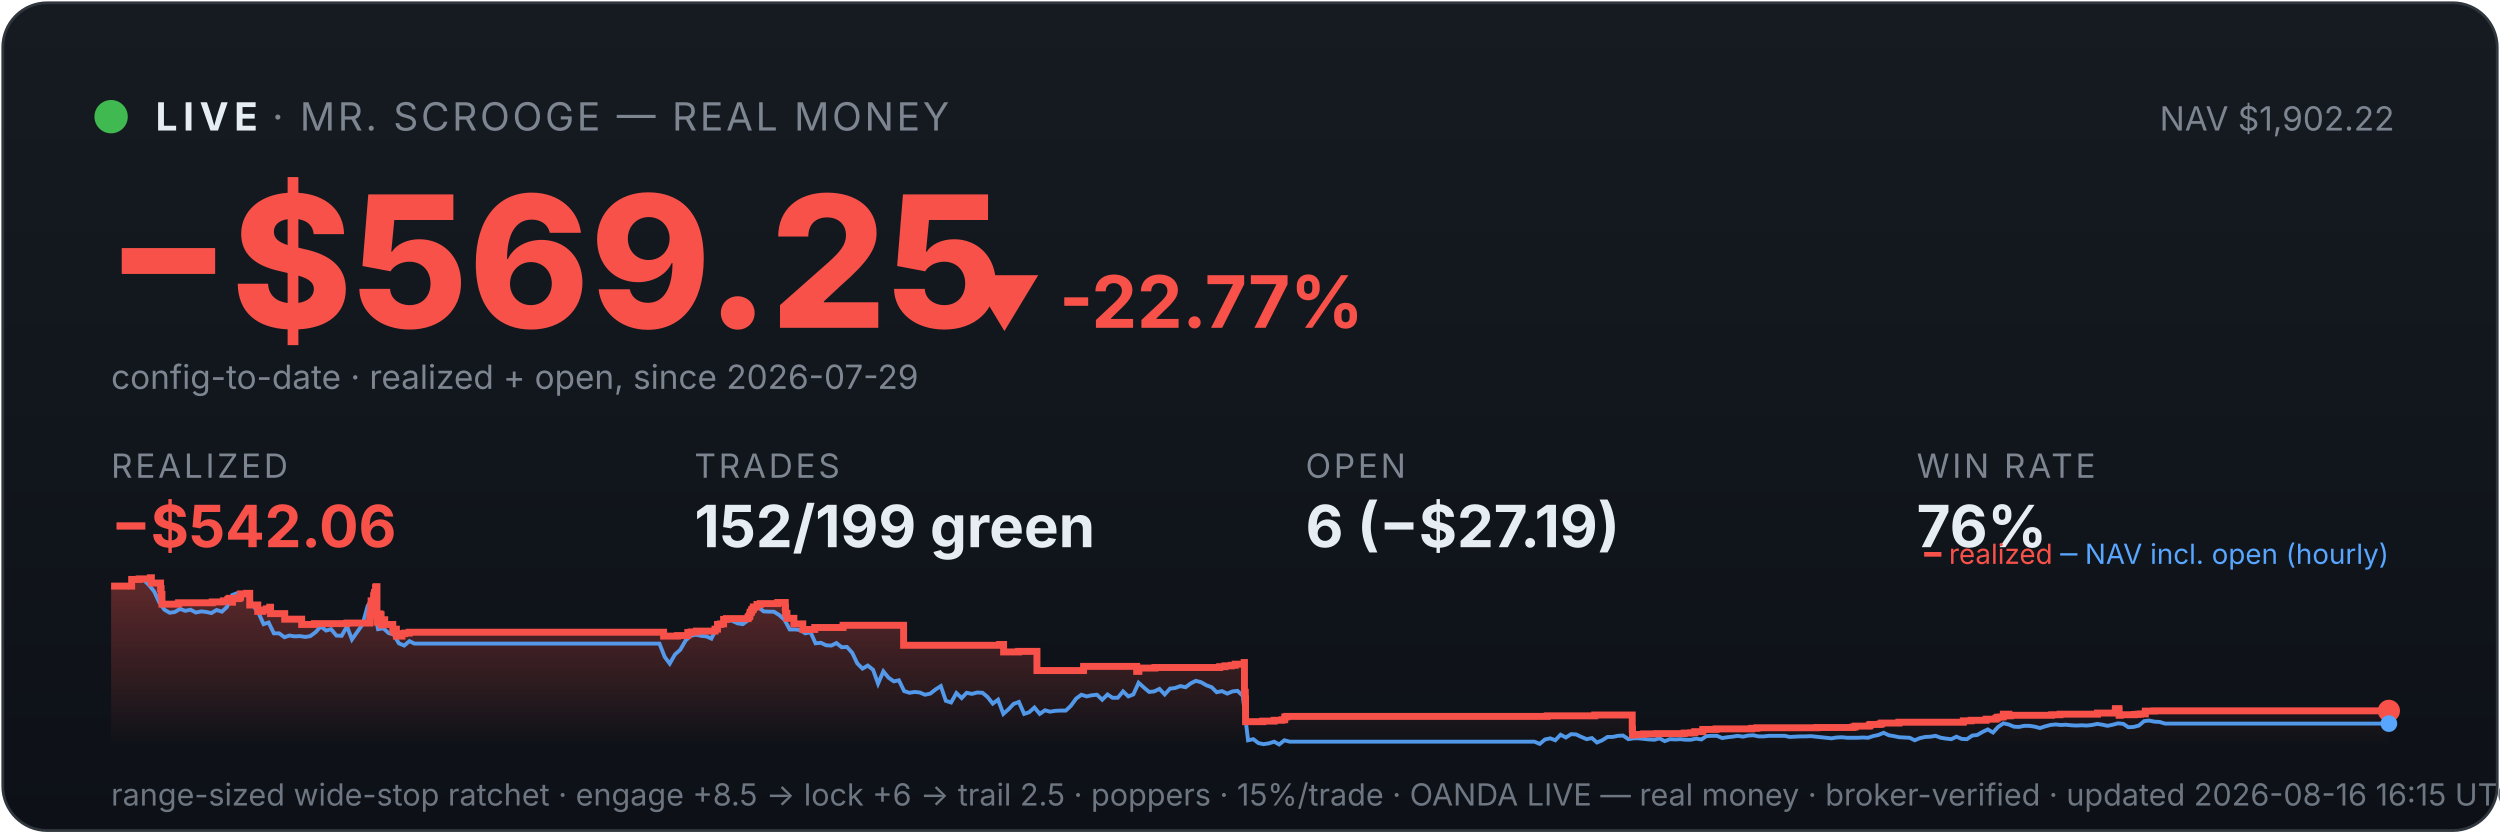
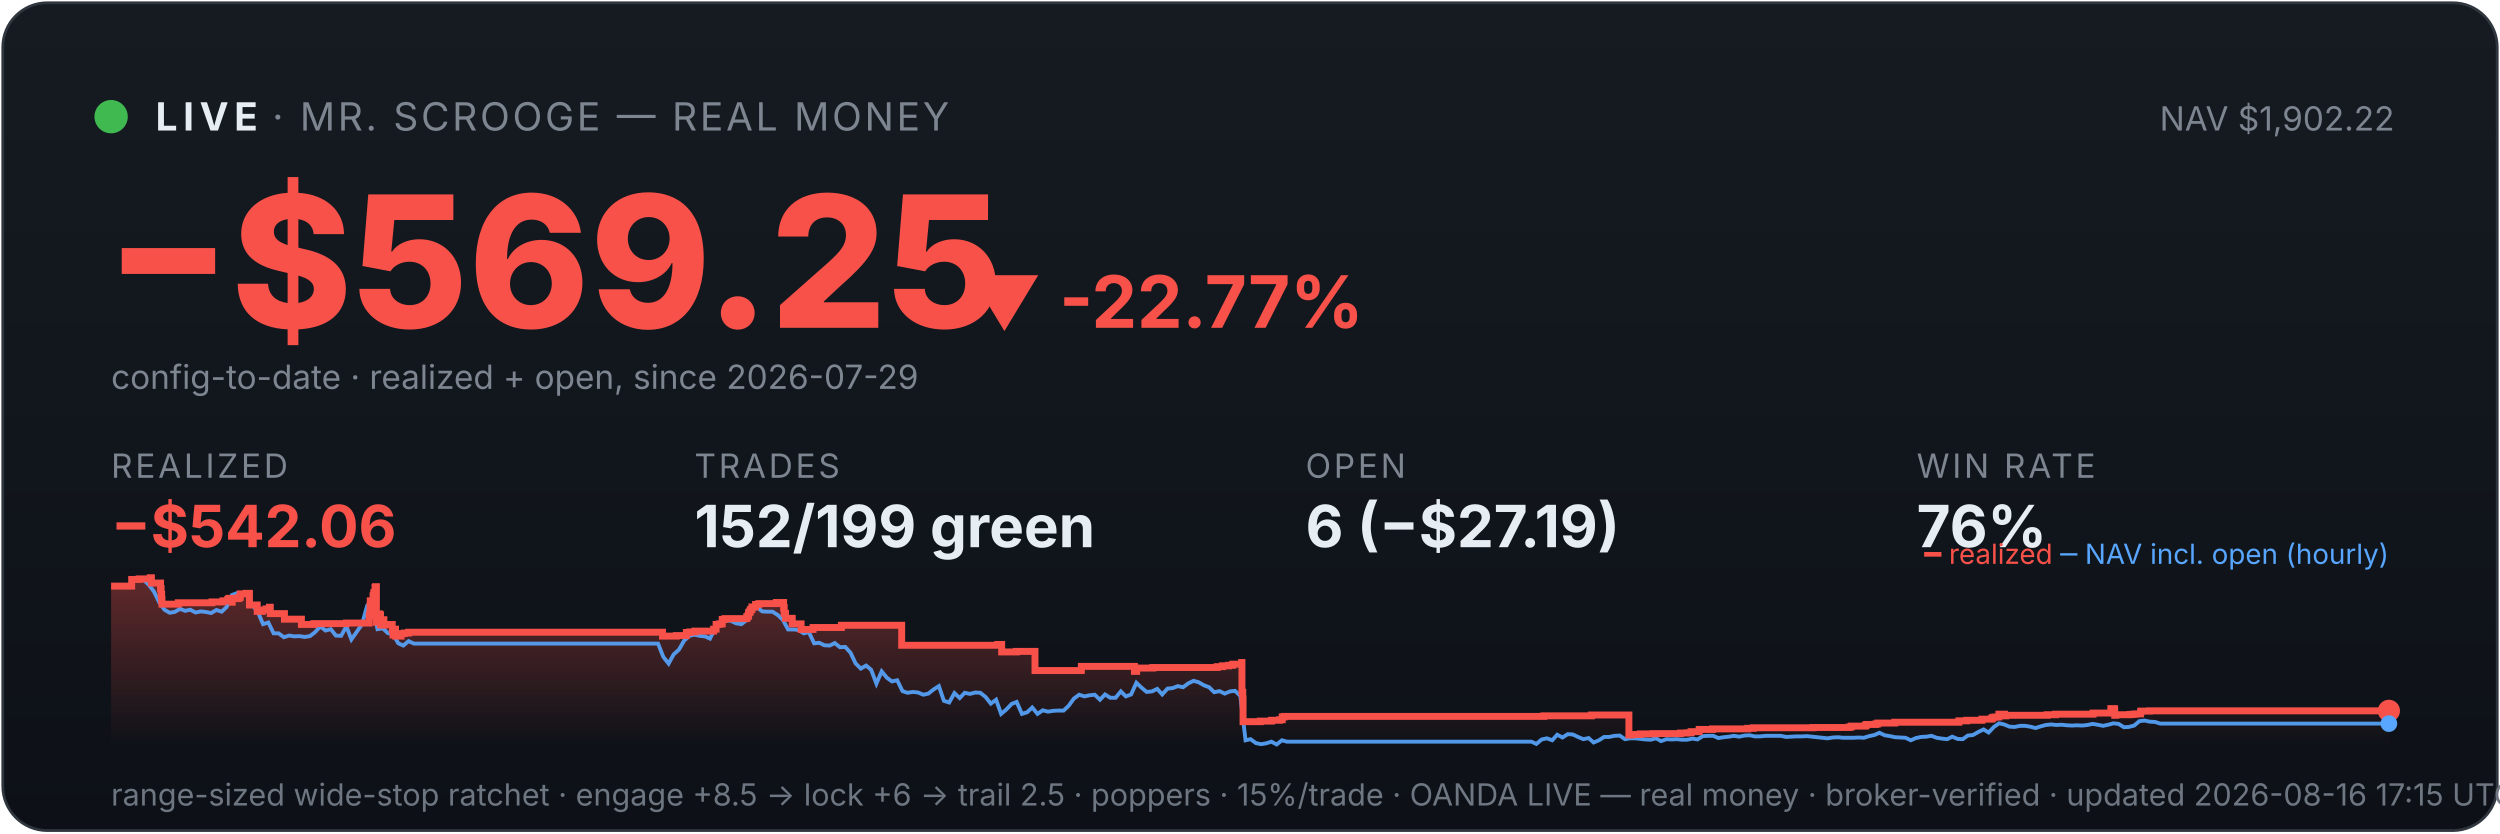
<svg xmlns="http://www.w3.org/2000/svg" viewBox="0 0 900 300" width="100%" font-family="system-ui,-apple-system,sans-serif">
  <defs>
    <linearGradient id="bg" x1="0" y1="0" x2="0" y2="1">
      <stop offset="0" stop-color="#161b22" />
      <stop offset="1" stop-color="#0d1117" />
    </linearGradient>
    <linearGradient id="fill" x1="0" y1="0" x2="0" y2="1">
      <stop offset="0" stop-color="#f85149" stop-opacity="0.35" />
      <stop offset="1" stop-color="#f85149" stop-opacity="0" />
    </linearGradient>
  </defs>
  <rect x="1" y="1" width="898" height="298" rx="16" fill="url(#bg)" stroke="#30363d" />
  <circle cx="40" cy="42" r="6" fill="#3fb950" />
  <text x="56" y="47" font-size="14" font-weight="700" fill="#e6edf3" letter-spacing="2">LIVE</text>
  <text x="98" y="47" font-size="14" fill="#7d8590" letter-spacing="1">· MR. SCROOGE — REAL MONEY</text>
  <text x="862" y="47" font-size="12" fill="#7d8590" text-anchor="end">NAV $1,902.22</text>
  <text x="38" y="118" font-size="66" font-weight="800" fill="#f85149">−$569.25</text>
  <text x="348" y="118" font-size="26" font-weight="700" fill="#f85149">▼ -22.77%</text>
  <text x="40" y="140" font-size="12" fill="#7d8590">config-to-date · realized + open, since 2026-07-29</text>
  <text x="40" y="172" font-family="system-ui,-apple-system,sans-serif" font-size="12" fill="#7d8590" letter-spacing="1">REALIZED</text>
  <text x="40" y="197" font-family="system-ui,-apple-system,sans-serif" font-size="21" font-weight="700" fill="#f85149">−$542.06</text>
  <text x="250" y="172" font-family="system-ui,-apple-system,sans-serif" font-size="12" fill="#7d8590" letter-spacing="1">TRADES</text>
  <text x="250" y="197" font-family="system-ui,-apple-system,sans-serif" font-size="21" font-weight="700" fill="#e6edf3">152/199 green</text>
  <text x="470" y="172" font-family="system-ui,-apple-system,sans-serif" font-size="12" fill="#7d8590" letter-spacing="1">OPEN</text>
  <text x="470" y="197" font-family="system-ui,-apple-system,sans-serif" font-size="21" font-weight="700" fill="#e6edf3">6 (−$27.19)</text>
  <text x="690" y="172" font-family="system-ui,-apple-system,sans-serif" font-size="12" fill="#7d8590" letter-spacing="1">WIN RATE</text>
  <text x="690" y="197" font-family="system-ui,-apple-system,sans-serif" font-size="21" font-weight="700" fill="#e6edf3">76%</text>
-   <polygon points="40,268 40.0,211.0 47.4,211.0 47.4,208.6 50.1,208.6 50.1,208.4 54.1,208.4 54.1,208.2 54.2,208.2 54.2,208.0 54.5,208.0 54.5,209.9 57.8,209.9 57.8,211.9 58.0,211.9 58.0,214.0 58.3,214.0 58.3,215.8 58.3,215.8 58.3,217.5 64.2,217.5 64.2,217.3 64.3,217.3 64.3,217.0 76.4,217.0 76.4,216.7 80.4,216.7 80.4,216.3 82.0,216.3 82.0,215.8 82.5,215.8 82.5,215.4 83.6,215.4 83.6,214.9 83.6,214.9 83.6,216.8 83.7,216.8 83.7,215.5 86.0,215.5 86.0,215.2 86.5,215.2 86.5,214.7 86.6,214.7 86.6,213.8 88.8,213.8 88.8,213.6 89.9,213.6 89.9,215.5 89.9,215.5 89.9,217.8 92.8,217.8 92.8,220.1 94.6,220.1 94.6,219.6 95.9,219.6 95.9,219.2 97.1,219.2 97.1,218.6 97.4,218.6 97.4,218.2 97.4,218.2 97.4,220.9 102.5,220.9 102.5,222.9 108.6,222.9 108.6,224.8 113.2,224.8 113.2,224.5 124.9,224.5 124.9,224.3 133.1,224.3 133.1,223.1 133.1,223.1 133.1,222.7 133.1,222.7 133.1,221.7 133.3,221.7 133.3,221.0 133.4,221.0 133.4,218.0 133.6,218.0 133.6,216.3 134.5,216.3 134.5,215.3 134.5,215.3 134.5,214.5 134.7,214.5 134.7,214.2 134.8,214.2 134.8,213.3 135.2,213.3 135.2,212.2 135.2,212.2 135.2,211.5 135.4,211.5 135.4,211.2 135.7,211.2 135.7,214.0 135.7,214.0 135.7,217.3 135.7,217.3 135.7,220.6 135.7,220.6 135.7,224.0 136.0,224.0 136.0,222.0 136.1,222.0 136.1,221.7 136.5,221.7 136.5,221.5 136.6,221.5 136.6,221.0 136.8,221.0 136.8,222.9 136.8,222.9 136.8,221.8 136.9,221.8 136.9,221.7 137.1,221.7 137.1,221.3 137.2,221.3 137.2,223.3 137.2,223.3 137.2,225.2 137.2,225.2 137.2,224.9 137.4,224.9 137.4,225.0 137.6,225.0 137.6,224.7 137.6,224.7 137.6,224.3 137.8,224.3 137.8,223.6 137.8,223.6 137.8,223.4 137.8,223.4 137.8,223.1 138.5,223.1 138.5,225.1 138.5,225.1 138.5,224.8 141.4,224.8 141.4,226.7 141.8,226.7 141.8,228.6 141.8,228.6 141.8,227.6 141.9,227.6 141.9,226.9 142.2,226.9 142.2,226.5 142.7,226.5 142.7,229.0 144.7,229.0 144.7,228.1 145.7,228.1 145.7,227.9 147.3,227.9 147.3,227.6 238.9,227.6 238.9,229.0 243.9,229.0 243.9,228.8 247.6,228.8 247.6,227.7 248.8,227.7 248.8,227.5 250.7,227.5 250.7,227.2 257.4,227.2 257.4,226.7 257.4,226.7 257.4,226.5 258.3,226.5 258.3,224.8 259.4,224.8 259.4,224.6 260.5,224.6 260.5,223.0 261.5,223.0 261.5,222.7 269.3,222.7 269.3,222.2 269.4,222.2 269.4,222.0 269.8,222.0 269.8,221.7 269.9,221.7 269.9,221.4 270.0,221.4 270.0,220.6 270.1,220.6 270.1,220.4 270.5,220.4 270.5,220.2 270.6,220.2 270.6,219.9 270.6,219.9 270.6,219.5 271.0,219.5 271.0,219.3 271.2,219.3 271.2,218.8 271.2,218.8 271.2,218.5 272.5,218.5 272.5,218.3 272.5,218.3 272.5,217.8 272.5,217.8 272.5,217.6 273.7,217.6 273.7,217.3 280.0,217.3 280.0,216.9 282.7,216.9 282.7,218.9 282.7,218.9 282.7,218.7 282.8,218.7 282.8,220.8 283.3,220.8 283.3,222.6 285.8,222.6 285.8,224.6 289.0,224.6 289.0,226.6 293.3,226.6 293.3,225.9 303.5,225.9 303.5,225.1 325.3,225.1 325.3,232.3 359.9,232.3 359.9,232.0 361.3,232.0 361.3,234.7 366.7,234.7 366.7,234.5 373.3,234.5 373.3,241.4 390.0,241.4 390.0,241.2 390.1,241.2 390.1,239.9 409.2,239.9 409.2,241.7 410.0,241.7 410.0,240.5 415.8,240.5 415.8,240.3 439.1,240.3 439.1,240.0 441.0,240.0 441.0,239.7 443.3,239.7 443.3,239.5 444.7,239.5 444.7,239.1 447.9,239.1 447.9,238.5 448.0,238.5 448.0,241.1 448.0,241.1 448.0,249.2 448.3,249.2 448.3,251.6 448.4,251.6 448.4,259.8 454.6,259.8 454.6,259.6 458.7,259.6 458.7,259.3 461.5,259.3 461.5,259.1 462.5,259.1 462.5,258.5 462.5,258.5 462.5,258.1 463.2,258.1 463.2,257.9 557.0,257.9 557.0,257.7 574.1,257.7 574.1,257.4 587.6,257.4 587.6,261.9 587.6,261.9 587.6,262.5 587.7,262.5 587.7,263.2 587.7,263.2 587.7,263.5 587.7,263.5 587.7,263.6 587.7,263.6 587.7,264.6 588.5,264.6 588.5,264.4 591.7,264.4 591.7,264.2 596.4,264.2 596.4,264.1 606.3,264.1 606.3,263.9 608.7,263.9 608.7,263.8 610.1,263.8 610.1,263.4 613.0,263.4 613.0,262.6 617.8,262.6 617.8,262.5 617.8,262.5 617.8,262.4 630.6,262.4 630.6,262.2 632.5,262.2 632.5,262.0 654.1,262.0 654.1,261.9 667.1,261.9 667.1,261.7 667.9,261.7 667.9,261.4 672.9,261.4 672.9,261.2 673.0,261.2 673.0,261.0 673.4,261.0 673.4,260.8 676.8,260.8 676.8,260.6 677.4,260.6 677.4,260.3 683.6,260.3 683.6,260.0 706.8,260.0 706.8,259.5 709.6,259.5 709.6,259.3 715.0,259.3 715.0,258.9 718.4,258.9 718.4,258.8 718.6,258.8 718.6,258.5 719.1,258.5 719.1,258.2 720.1,258.2 720.1,258.1 721.2,258.1 721.2,257.4 721.2,257.4 721.2,257.1 723.2,257.1 723.2,257.7 723.7,257.7 723.7,257.5 738.6,257.5 738.6,257.3 741.6,257.3 741.6,257.1 755.1,257.1 755.1,256.7 761.5,256.7 761.5,256.1 761.5,256.1 761.5,255.5 761.6,255.5 761.6,255.1 762.8,255.1 762.8,255.7 762.9,255.7 762.9,257.5 763.3,257.5 763.3,257.4 763.3,257.4 763.3,257.3 768.4,257.3 768.4,257.2 769.1,257.2 769.1,257.2 769.6,257.2 769.6,257.1 770.6,257.1 770.6,257.0 772.3,257.0 772.3,256.4 772.3,256.4 772.3,256.3 772.3,256.3 772.3,256.1 772.3,256.1 772.3,256.0 772.3,256.0 772.3,256.0 775.5,256.0 775.5,255.9 860.0,255.9 860.0,255.9 860,268" fill="url(#fill)" />
-   <polyline points="40.4,211.0 40.5,211.0 42.3,211.0 42.6,211.0 44.2,211.1 46.1,211.4 48.0,208.7 49.8,208.2 51.7,208.7 53.6,210.6 55.5,212.9 57.3,216.8 59.2,219.5 61.1,220.6 63.0,220.3 64.8,219.2 66.7,219.9 68.6,219.5 70.5,220.5 72.4,220.1 74.2,220.3 76.1,220.7 78.0,219.6 79.9,220.2 81.7,218.5 83.6,214.2 85.5,213.5 87.4,214.3 89.2,214.1 91.1,218.0 93.0,220.5 94.9,224.7 96.7,224.1 98.6,228.0 100.5,228.0 102.4,229.4 104.2,228.8 106.1,229.1 108.0,229.0 109.9,229.3 111.7,229.0 113.6,227.6 115.5,225.5 117.4,227.0 119.2,226.5 121.1,228.8 123.0,228.9 124.9,225.5 126.7,230.2 128.6,227.5 130.5,224.8 132.4,218.0 133.7,216.8 134.2,217.5 136.1,226.5 138.0,226.2 139.9,227.9 141.7,228.4 143.6,231.6 145.5,232.4 147.4,230.8 149.2,231.7 151.1,231.7 153.0,231.7 154.9,231.7 156.7,231.7 158.6,231.7 160.5,231.7 162.4,231.7 164.2,231.7 166.1,231.7 168.0,231.7 169.9,231.7 171.7,231.7 173.6,231.7 175.5,231.7 177.4,231.7 179.2,231.7 181.1,231.7 183.0,231.7 184.9,231.7 186.7,231.7 188.6,231.7 190.5,231.7 192.4,231.7 194.2,231.7 196.1,231.7 198.0,231.7 199.9,231.7 201.8,231.7 203.6,231.7 205.5,231.7 207.4,231.7 209.3,231.7 211.1,231.7 213.0,231.7 214.9,231.7 216.8,231.7 218.6,231.7 220.5,231.7 222.4,231.7 224.3,231.7 226.1,231.7 228.0,231.7 229.9,231.7 231.8,231.7 233.6,231.7 235.5,231.7 237.4,231.7 239.3,236.5 241.1,238.9 243.0,235.6 244.9,233.9 246.8,230.6 248.6,228.9 250.5,228.5 252.4,228.9 254.3,229.1 256.1,229.9 258.0,226.1 259.9,223.9 261.8,223.2 263.6,223.5 265.5,224.4 267.4,224.7 269.3,223.3 271.1,220.1 273.0,218.6 274.9,220.1 276.8,220.2 278.6,220.2 280.5,221.4 282.4,223.1 284.3,226.6 286.1,226.6 288.0,226.8 289.9,228.0 291.8,227.6 293.6,231.6 295.5,231.4 297.4,232.3 299.3,232.4 301.1,231.5 303.0,233.0 304.9,232.9 306.8,235.0 308.6,238.8 310.5,240.7 312.4,239.6 314.3,241.1 316.1,246.1 318.0,241.7 319.9,244.0 321.8,245.3 323.6,244.9 325.5,248.8 327.4,249.4 329.3,249.1 331.1,249.3 333.0,250.1 334.9,249.7 336.8,248.2 338.7,247.0 340.5,252.3 342.4,252.9 344.3,249.5 346.2,251.3 348.0,249.4 349.9,249.8 351.8,249.3 353.7,249.4 355.5,250.9 357.4,253.3 359.3,251.9 361.2,257.0 363.0,255.4 364.9,253.4 366.8,252.7 368.7,257.0 370.5,256.4 372.4,254.7 374.3,257.0 376.2,255.7 378.0,256.2 379.9,255.9 381.8,255.8 383.7,255.8 385.5,254.1 387.4,251.5 389.3,250.1 391.2,250.7 393.0,250.3 394.9,250.1 396.8,251.9 398.7,250.0 400.5,251.2 402.4,251.2 404.3,248.9 406.2,250.7 408.0,250.0 409.9,245.8 411.8,247.5 413.7,249.1 415.5,248.9 417.4,248.0 419.3,250.0 421.2,247.9 423.0,247.7 424.9,247.0 426.8,247.4 428.7,246.0 430.5,245.1 432.4,245.6 434.3,246.7 436.2,247.4 438.0,249.2 439.9,248.8 441.8,249.7 443.7,248.9 445.5,248.7 447.4,250.5 449.3,266.5 451.2,266.1 453.0,267.5 454.9,267.9 456.8,267.6 458.7,267.0 460.5,268.0 462.4,266.5 464.3,267.0 466.2,267.0 468.1,267.0 469.9,267.0 471.8,267.0 473.7,267.0 475.6,267.0 477.4,267.0 479.3,267.0 481.2,267.0 483.1,267.0 484.9,267.0 486.8,267.0 488.7,267.0 490.6,267.0 492.4,267.0 494.3,267.0 496.2,267.0 498.1,267.0 499.9,267.0 501.8,267.0 503.7,267.0 505.6,267.0 507.4,267.0 509.3,267.0 511.2,267.0 513.1,267.0 514.9,267.0 516.8,267.0 518.7,267.0 520.6,267.0 522.4,267.0 524.3,267.0 526.2,267.0 528.1,267.0 529.9,267.0 531.8,267.0 533.7,267.0 535.6,267.0 537.4,267.0 539.3,267.0 541.2,267.0 543.1,267.0 544.9,267.0 546.8,267.0 548.7,267.0 550.6,267.0 552.4,267.0 554.3,267.8 556.2,266.2 558.1,265.8 559.9,266.5 561.8,264.5 563.7,265.5 565.6,264.3 567.4,264.4 569.3,265.3 571.2,266.1 573.1,265.7 574.9,267.3 576.8,266.5 578.7,265.3 580.6,265.3 582.4,264.9 584.3,264.8 586.2,266.1 588.1,265.8 589.9,265.8 591.8,266.0 593.7,266.2 595.6,266.3 597.4,265.8 599.3,266.8 601.2,266.1 603.1,266.2 605.0,266.1 606.8,266.3 608.7,266.3 610.6,265.9 612.5,266.2 614.3,265.0 616.2,264.9 618.1,264.9 620.0,265.7 621.8,265.4 623.7,265.2 625.6,264.9 627.5,265.2 629.3,264.8 631.2,264.7 633.1,265.1 635.0,265.1 636.8,264.9 638.7,264.9 640.6,264.9 642.5,264.9 644.3,265.3 646.2,265.2 648.1,265.1 650.0,265.1 651.8,265.0 653.7,265.2 655.6,265.4 657.5,265.6 659.3,265.8 661.2,265.5 663.1,265.4 665.0,265.6 666.8,265.6 668.7,265.6 670.6,265.5 672.5,265.6 674.3,265.0 676.2,264.6 678.1,263.8 680.0,264.7 681.8,265.0 683.7,265.4 685.6,265.5 687.5,265.6 689.3,266.5 691.2,265.7 693.1,265.3 695.0,265.2 696.8,264.9 698.7,265.6 700.6,265.9 702.5,266.1 704.3,265.2 706.2,266.0 708.1,266.1 710.0,264.8 711.8,264.6 713.7,263.5 715.6,262.6 717.5,263.7 719.3,261.7 721.2,260.4 723.1,260.8 725.0,261.6 726.8,261.7 728.7,261.3 730.6,261.3 732.5,261.6 734.4,262.1 736.2,261.5 738.1,261.0 740.0,260.8 741.9,261.0 743.7,260.9 745.6,261.1 747.5,261.2 749.4,261.1 751.2,261.2 753.1,261.0 755.0,260.6 756.9,260.9 758.7,261.3 760.6,260.9 762.5,260.4 764.4,260.6 766.2,261.8 768.1,261.7 770.0,261.2 771.9,259.6 773.7,259.4 775.6,259.8 777.5,259.9 779.4,260.5 781.2,260.5 783.1,260.5 785.0,260.5 786.9,260.5 788.7,260.5 790.6,260.5 792.5,260.5 794.4,260.5 796.2,260.5 798.1,260.5 800.0,260.5 801.9,260.5 803.7,260.5 805.6,260.5 807.5,260.5 809.4,260.5 811.2,260.5 813.1,260.5 815.0,260.5 816.9,260.5 818.7,260.5 820.6,260.5 822.5,260.5 824.4,260.5 826.2,260.5 828.1,260.5 830.0,260.5 831.9,260.5 833.7,260.5 835.6,260.5 837.5,260.5 839.4,260.5 841.2,260.5 843.1,260.5 845.0,260.5 846.9,260.5 848.7,260.5 850.6,260.5 852.5,260.5 854.4,260.5 856.2,260.5 858.1,260.5 860.0,260.5" fill="none" stroke="#58a6ff" stroke-width="1.4" opacity="0.9" />
-   <polyline points="40.0,211.0 47.4,211.0 47.4,208.6 50.1,208.6 50.1,208.4 54.1,208.4 54.1,208.2 54.2,208.2 54.2,208.0 54.5,208.0 54.5,209.9 57.8,209.9 57.8,211.9 58.0,211.9 58.0,214.0 58.3,214.0 58.3,215.8 58.3,215.8 58.3,217.5 64.2,217.5 64.2,217.3 64.3,217.3 64.3,217.0 76.4,217.0 76.4,216.7 80.4,216.7 80.4,216.3 82.0,216.3 82.0,215.8 82.5,215.8 82.5,215.4 83.6,215.4 83.6,214.9 83.6,214.9 83.6,216.8 83.7,216.8 83.7,215.5 86.0,215.5 86.0,215.2 86.5,215.2 86.5,214.7 86.6,214.7 86.6,213.8 88.8,213.8 88.8,213.6 89.9,213.6 89.9,215.5 89.9,215.5 89.9,217.8 92.8,217.8 92.8,220.1 94.6,220.1 94.6,219.6 95.9,219.6 95.9,219.2 97.1,219.2 97.1,218.6 97.4,218.6 97.4,218.2 97.4,218.2 97.4,220.9 102.5,220.9 102.5,222.9 108.6,222.9 108.6,224.8 113.2,224.8 113.2,224.5 124.9,224.5 124.9,224.3 133.1,224.3 133.1,223.1 133.1,223.1 133.1,222.7 133.1,222.7 133.1,221.7 133.3,221.7 133.3,221.0 133.4,221.0 133.4,218.0 133.6,218.0 133.6,216.3 134.5,216.3 134.5,215.3 134.5,215.3 134.5,214.5 134.7,214.5 134.7,214.2 134.8,214.2 134.8,213.3 135.2,213.3 135.2,212.2 135.2,212.2 135.2,211.5 135.4,211.5 135.4,211.2 135.7,211.2 135.7,214.0 135.7,214.0 135.7,217.3 135.7,217.3 135.7,220.6 135.7,220.6 135.7,224.0 136.0,224.0 136.0,222.0 136.1,222.0 136.1,221.7 136.5,221.7 136.5,221.5 136.6,221.5 136.6,221.0 136.8,221.0 136.8,222.9 136.8,222.9 136.8,221.8 136.9,221.8 136.9,221.7 137.1,221.7 137.1,221.3 137.2,221.3 137.2,223.3 137.2,223.3 137.2,225.2 137.2,225.2 137.2,224.9 137.4,224.9 137.4,225.0 137.6,225.0 137.6,224.7 137.6,224.7 137.6,224.3 137.8,224.3 137.8,223.6 137.8,223.6 137.8,223.4 137.8,223.4 137.8,223.1 138.5,223.1 138.5,225.1 138.5,225.1 138.5,224.8 141.4,224.8 141.4,226.7 141.8,226.7 141.8,228.6 141.8,228.6 141.8,227.6 141.9,227.6 141.9,226.9 142.2,226.9 142.2,226.5 142.7,226.5 142.7,229.0 144.7,229.0 144.7,228.1 145.7,228.1 145.7,227.9 147.3,227.9 147.3,227.6 238.9,227.6 238.9,229.0 243.9,229.0 243.9,228.8 247.6,228.8 247.6,227.7 248.8,227.7 248.8,227.5 250.7,227.5 250.7,227.2 257.4,227.2 257.4,226.7 257.4,226.7 257.4,226.5 258.3,226.5 258.3,224.8 259.4,224.8 259.4,224.6 260.5,224.6 260.5,223.0 261.5,223.0 261.5,222.7 269.3,222.7 269.3,222.2 269.4,222.2 269.4,222.0 269.8,222.0 269.8,221.7 269.9,221.7 269.9,221.4 270.0,221.4 270.0,220.6 270.1,220.6 270.1,220.4 270.5,220.4 270.5,220.2 270.6,220.2 270.6,219.9 270.6,219.9 270.6,219.5 271.0,219.5 271.0,219.3 271.2,219.3 271.2,218.8 271.2,218.8 271.2,218.5 272.5,218.5 272.5,218.3 272.5,218.3 272.5,217.8 272.5,217.8 272.5,217.6 273.7,217.6 273.7,217.3 280.0,217.3 280.0,216.9 282.7,216.9 282.7,218.9 282.7,218.9 282.7,218.7 282.8,218.7 282.8,220.8 283.3,220.8 283.3,222.6 285.8,222.6 285.8,224.6 289.0,224.6 289.0,226.6 293.3,226.6 293.3,225.9 303.5,225.9 303.5,225.1 325.3,225.1 325.3,232.3 359.9,232.3 359.9,232.0 361.3,232.0 361.3,234.7 366.7,234.7 366.7,234.5 373.3,234.5 373.3,241.4 390.0,241.4 390.0,241.2 390.1,241.2 390.1,239.9 409.2,239.9 409.2,241.7 410.0,241.7 410.0,240.5 415.8,240.5 415.8,240.3 439.1,240.3 439.1,240.0 441.0,240.0 441.0,239.7 443.3,239.7 443.3,239.5 444.7,239.5 444.7,239.1 447.9,239.1 447.9,238.5 448.0,238.5 448.0,241.1 448.0,241.1 448.0,249.2 448.3,249.2 448.3,251.6 448.4,251.6 448.4,259.8 454.6,259.8 454.6,259.6 458.7,259.6 458.7,259.3 461.5,259.3 461.5,259.1 462.5,259.1 462.5,258.5 462.5,258.5 462.5,258.1 463.2,258.1 463.2,257.9 557.0,257.9 557.0,257.7 574.1,257.7 574.1,257.4 587.6,257.4 587.6,261.9 587.6,261.9 587.6,262.5 587.7,262.5 587.7,263.2 587.7,263.2 587.7,263.5 587.7,263.5 587.7,263.6 587.7,263.6 587.7,264.6 588.5,264.6 588.5,264.4 591.7,264.4 591.7,264.2 596.4,264.2 596.4,264.1 606.3,264.1 606.3,263.9 608.7,263.9 608.7,263.8 610.1,263.8 610.1,263.4 613.0,263.4 613.0,262.6 617.8,262.6 617.8,262.5 617.8,262.5 617.8,262.4 630.6,262.4 630.6,262.2 632.5,262.2 632.5,262.0 654.1,262.0 654.1,261.9 667.1,261.9 667.1,261.7 667.9,261.7 667.9,261.4 672.9,261.4 672.9,261.2 673.0,261.2 673.0,261.0 673.4,261.0 673.4,260.8 676.8,260.8 676.8,260.6 677.4,260.6 677.4,260.3 683.6,260.3 683.6,260.0 706.8,260.0 706.8,259.5 709.6,259.5 709.6,259.3 715.0,259.3 715.0,258.9 718.4,258.9 718.4,258.8 718.6,258.8 718.6,258.5 719.1,258.5 719.1,258.2 720.1,258.2 720.1,258.1 721.2,258.1 721.2,257.4 721.2,257.4 721.2,257.1 723.2,257.1 723.2,257.7 723.7,257.7 723.7,257.5 738.6,257.5 738.6,257.3 741.6,257.3 741.6,257.1 755.1,257.1 755.1,256.7 761.5,256.7 761.5,256.1 761.5,256.1 761.5,255.5 761.6,255.5 761.6,255.1 762.8,255.1 762.8,255.7 762.9,255.7 762.9,257.5 763.3,257.5 763.3,257.4 763.3,257.4 763.3,257.3 768.4,257.3 768.4,257.2 769.1,257.2 769.1,257.2 769.6,257.2 769.6,257.1 770.6,257.1 770.6,257.0 772.3,257.0 772.3,256.4 772.3,256.4 772.3,256.3 772.3,256.3 772.3,256.1 772.3,256.1 772.3,256.0 772.3,256.0 772.3,256.0 775.5,256.0 775.5,255.9 860.0,255.9 860.0,255.9" fill="none" stroke="#f85149" stroke-width="2.5" />
+   <polygon points="40,268 40.0,211.0 47.4,211.0 47.4,208.6 50.1,208.6 50.1,208.4 54.1,208.4 54.1,208.2 54.1,208.2 54.1,208.0 54.5,208.0 54.5,209.9 57.8,209.9 57.8,211.9 58.0,211.9 58.0,214.0 58.2,214.0 58.2,215.8 58.3,215.8 58.3,217.5 64.2,217.5 64.2,217.3 64.2,217.3 64.2,217.0 76.3,217.0 76.3,216.7 80.3,216.7 80.3,216.3 82.0,216.3 82.0,215.8 82.4,215.8 82.4,215.4 83.5,215.4 83.5,214.9 83.5,214.9 83.5,216.8 83.6,216.8 83.6,215.5 85.8,215.5 85.8,215.2 86.4,215.2 86.4,214.7 86.5,214.7 86.5,213.8 88.6,213.8 88.6,213.6 89.8,213.6 89.8,215.5 89.8,215.5 89.8,217.8 92.6,217.8 92.6,220.1 94.4,220.1 94.4,219.6 95.8,219.6 95.8,219.2 97.0,219.2 97.0,218.6 97.3,218.6 97.3,218.2 97.3,218.2 97.3,220.9 102.4,220.9 102.4,222.9 108.5,222.9 108.5,224.8 113.0,224.8 113.0,224.5 124.7,224.5 124.7,224.3 132.9,224.3 132.9,223.1 132.9,223.1 132.9,222.7 132.9,222.7 132.9,221.7 133.1,221.7 133.1,221.0 133.2,221.0 133.2,218.0 133.3,218.0 133.3,216.3 134.3,216.3 134.3,215.3 134.3,215.3 134.3,214.5 134.5,214.5 134.5,214.2 134.6,214.2 134.6,213.3 135.0,213.3 135.0,212.2 135.0,212.2 135.0,211.5 135.2,211.5 135.2,211.2 135.5,211.2 135.5,214.0 135.5,214.0 135.5,217.3 135.5,217.3 135.5,220.6 135.5,220.6 135.5,224.0 135.8,224.0 135.8,222.0 135.9,222.0 135.9,221.7 136.3,221.7 136.3,221.5 136.4,221.5 136.4,221.0 136.6,221.0 136.6,222.9 136.6,222.9 136.6,221.8 136.7,221.8 136.7,221.7 136.9,221.7 136.9,221.3 137.0,221.3 137.0,223.3 137.0,223.3 137.0,225.2 137.0,225.2 137.0,224.9 137.2,224.9 137.2,225.0 137.4,225.0 137.4,224.7 137.4,224.7 137.4,224.3 137.6,224.3 137.6,223.6 137.6,223.6 137.6,223.4 137.6,223.4 137.6,223.1 138.2,223.1 138.2,225.1 138.3,225.1 138.3,224.8 141.2,224.8 141.2,226.7 141.5,226.7 141.5,228.6 141.6,228.6 141.6,227.6 141.7,227.6 141.7,226.9 141.9,226.9 141.9,226.5 142.4,226.5 142.4,229.0 144.4,229.0 144.4,228.1 145.5,228.1 145.5,227.9 147.1,227.9 147.1,227.6 238.5,227.6 238.5,229.0 243.5,229.0 243.5,228.8 247.1,228.8 247.1,227.7 248.3,227.7 248.3,227.5 250.2,227.5 250.2,227.2 256.9,227.2 256.9,226.7 256.9,226.7 256.9,226.5 257.8,226.5 257.8,224.8 258.9,224.8 258.9,224.6 260.0,224.6 260.0,223.0 261.0,223.0 261.0,222.7 268.8,222.7 268.8,222.2 268.9,222.2 268.9,222.0 269.3,222.0 269.3,221.7 269.4,221.7 269.4,221.4 269.5,221.4 269.5,220.6 269.6,220.6 269.6,220.4 270.0,220.4 270.0,220.2 270.1,220.2 270.1,219.9 270.1,219.9 270.1,219.5 270.5,219.5 270.5,219.3 270.7,219.3 270.7,218.8 270.7,218.8 270.7,218.5 272.0,218.5 272.0,218.3 272.0,218.3 272.0,217.8 272.0,217.8 272.0,217.6 273.2,217.6 273.2,217.3 279.5,217.3 279.5,216.9 282.1,216.9 282.1,218.9 282.2,218.9 282.2,218.7 282.3,218.7 282.3,220.8 282.8,220.8 282.8,222.6 285.2,222.6 285.2,224.6 288.4,224.6 288.4,226.6 292.7,226.6 292.7,225.9 302.9,225.9 302.9,225.1 324.6,225.1 324.6,232.3 359.2,232.3 359.2,232.0 360.6,232.0 360.6,234.7 365.9,234.7 365.9,234.5 372.6,234.5 372.6,241.4 389.2,241.4 389.2,241.2 389.3,241.2 389.3,239.9 408.4,239.9 408.4,241.7 409.2,241.7 409.2,240.5 415.0,240.5 415.0,240.3 438.2,240.3 438.2,240.0 440.1,240.0 440.1,239.7 442.3,239.7 442.3,239.5 443.8,239.5 443.8,239.1 447.0,239.1 447.0,238.5 447.1,238.5 447.1,241.1 447.1,241.1 447.1,249.2 447.4,249.2 447.4,251.6 447.5,251.6 447.5,259.8 453.7,259.8 453.7,259.6 457.7,259.6 457.7,259.3 460.6,259.3 460.6,259.1 461.6,259.1 461.6,258.5 461.6,258.5 461.6,258.1 462.3,258.1 462.3,257.9 555.8,257.9 555.8,257.7 572.9,257.7 572.9,257.4 586.4,257.4 586.4,261.9 586.4,261.9 586.4,262.5 586.4,262.5 586.4,263.2 586.4,263.2 586.4,263.5 586.4,263.5 586.4,263.6 586.4,263.6 586.4,264.6 587.2,264.6 587.2,264.4 590.5,264.4 590.5,264.2 595.1,264.2 595.1,264.1 605.0,264.1 605.0,263.9 607.4,263.9 607.4,263.8 608.8,263.8 608.8,263.4 611.7,263.4 611.7,262.6 616.5,262.6 616.5,262.5 616.5,262.5 616.5,262.4 629.2,262.4 629.2,262.2 631.2,262.2 631.2,262.0 652.7,262.0 652.7,261.9 665.7,261.9 665.7,261.7 666.5,261.7 666.5,261.4 671.5,261.4 671.5,261.2 671.6,261.2 671.6,261.0 672.0,261.0 672.0,260.8 675.3,260.8 675.3,260.6 676.0,260.6 676.0,260.3 682.1,260.3 682.1,260.0 705.2,260.0 705.2,259.5 708.0,259.5 708.0,259.3 713.5,259.3 713.5,258.9 716.8,258.9 716.8,258.8 717.1,258.8 717.1,258.5 717.5,258.5 717.5,258.2 718.5,258.2 718.5,258.1 719.6,258.1 719.6,257.4 719.6,257.4 719.6,257.1 721.6,257.1 721.6,257.7 722.1,257.7 722.1,257.5 737.0,257.5 737.0,257.3 740.0,257.3 740.0,257.1 753.5,257.1 753.5,256.7 759.9,256.7 759.9,256.1 759.9,256.1 759.9,255.5 759.9,255.5 759.9,255.1 761.2,255.1 761.2,255.7 761.3,255.7 761.3,257.5 761.7,257.5 761.7,257.4 761.7,257.4 761.7,257.3 766.7,257.3 766.7,257.2 767.4,257.2 767.4,257.2 767.9,257.2 767.9,257.1 768.9,257.1 768.9,257.0 770.6,257.0 770.6,256.4 770.7,256.4 770.7,256.3 770.7,256.3 770.7,256.1 770.7,256.1 770.7,256.0 770.7,256.0 770.7,256.0 773.8,256.0 773.8,255.9 860.0,255.9 860.0,255.9 860,268" fill="url(#fill)" />
+   <polyline points="40.4,211.0 40.5,211.0 42.3,211.0 42.6,211.0 44.2,211.1 46.1,211.4 48.0,208.7 49.8,208.2 51.7,208.7 53.6,210.6 55.4,212.9 57.3,216.8 59.2,219.5 61.1,220.6 62.9,220.3 64.8,219.2 66.7,219.9 68.5,219.5 70.4,220.5 72.3,220.1 74.1,220.3 76.0,220.7 77.9,219.6 79.8,220.2 81.6,218.5 83.5,214.2 85.4,213.5 87.2,214.3 89.1,214.1 91.0,218.0 92.9,220.5 94.7,224.7 96.6,224.1 98.5,228.0 100.3,228.0 102.2,229.4 104.1,228.8 106.0,229.1 107.8,229.0 109.7,229.3 111.6,229.0 113.4,227.6 115.3,225.5 117.2,227.0 119.1,226.5 120.9,228.8 122.8,228.9 124.7,225.5 126.5,230.2 128.4,227.5 130.3,224.8 132.2,218.0 133.5,216.8 134.0,217.5 135.9,226.5 137.8,226.2 139.6,227.9 141.5,228.4 143.4,231.6 145.2,232.4 147.1,230.8 149.0,231.7 150.9,231.7 152.7,231.7 154.6,231.7 156.5,231.7 158.3,231.7 160.2,231.7 162.1,231.7 164.0,231.7 165.8,231.7 167.7,231.7 169.6,231.7 171.4,231.7 173.3,231.7 175.2,231.7 177.1,231.7 178.9,231.7 180.8,231.7 182.7,231.7 184.5,231.7 186.4,231.7 188.3,231.7 190.2,231.7 192.0,231.7 193.9,231.7 195.8,231.7 197.6,231.7 199.5,231.7 201.4,231.7 203.3,231.7 205.1,231.7 207.0,231.7 208.9,231.7 210.7,231.7 212.6,231.7 214.5,231.7 216.3,231.7 218.2,231.7 220.1,231.7 222.0,231.7 223.8,231.7 225.7,231.7 227.6,231.7 229.4,231.7 231.3,231.7 233.2,231.7 235.1,231.7 236.9,231.7 238.8,236.5 240.7,238.9 242.5,235.6 244.4,233.9 246.3,230.6 248.2,228.9 250.0,228.5 251.9,228.9 253.8,229.1 255.6,229.9 257.5,226.1 259.4,223.9 261.3,223.2 263.1,223.5 265.0,224.4 266.9,224.7 268.7,223.3 270.6,220.1 272.5,218.6 274.4,220.1 276.2,220.2 278.1,220.2 280.0,221.4 281.8,223.1 283.7,226.6 285.6,226.6 287.5,226.8 289.3,228.0 291.2,227.6 293.1,231.6 294.9,231.4 296.8,232.3 298.7,232.4 300.5,231.5 302.4,233.0 304.3,232.9 306.2,235.0 308.0,238.8 309.9,240.7 311.8,239.6 313.6,241.1 315.5,246.1 317.4,241.7 319.3,244.0 321.1,245.3 323.0,244.9 324.9,248.8 326.7,249.4 328.6,249.1 330.5,249.3 332.4,250.1 334.2,249.7 336.1,248.2 338.0,247.0 339.8,252.3 341.7,252.9 343.6,249.5 345.5,251.3 347.3,249.4 349.2,249.8 351.1,249.3 352.9,249.4 354.8,250.9 356.7,253.3 358.6,251.9 360.4,257.0 362.3,255.4 364.2,253.4 366.0,252.7 367.9,257.0 369.8,256.4 371.6,254.7 373.5,257.0 375.4,255.7 377.3,256.2 379.1,255.9 381.0,255.8 382.9,255.8 384.7,254.1 386.6,251.5 388.5,250.1 390.4,250.7 392.2,250.3 394.1,250.1 396.0,251.9 397.8,250.0 399.7,251.2 401.6,251.2 403.5,248.9 405.3,250.7 407.2,250.0 409.1,245.8 410.9,247.5 412.8,249.1 414.7,248.9 416.6,248.0 418.4,250.0 420.3,247.9 422.2,247.7 424.0,247.0 425.9,247.4 427.8,246.0 429.7,245.1 431.5,245.6 433.4,246.7 435.3,247.4 437.1,249.2 439.0,248.8 440.9,249.7 442.8,248.9 444.6,248.7 446.5,250.5 448.4,266.5 450.2,266.1 452.1,267.5 454.0,267.9 455.8,267.6 457.7,267.0 459.6,268.0 461.5,266.5 463.3,267.0 465.2,267.0 467.1,267.0 468.9,267.0 470.8,267.0 472.7,267.0 474.6,267.0 476.4,267.0 478.3,267.0 480.2,267.0 482.0,267.0 483.9,267.0 485.8,267.0 487.7,267.0 489.5,267.0 491.4,267.0 493.3,267.0 495.1,267.0 497.0,267.0 498.9,267.0 500.8,267.0 502.6,267.0 504.5,267.0 506.4,267.0 508.2,267.0 510.1,267.0 512.0,267.0 513.9,267.0 515.7,267.0 517.6,267.0 519.5,267.0 521.3,267.0 523.2,267.0 525.1,267.0 526.9,267.0 528.8,267.0 530.7,267.0 532.6,267.0 534.4,267.0 536.3,267.0 538.2,267.0 540.0,267.0 541.9,267.0 543.8,267.0 545.7,267.0 547.5,267.0 549.4,267.0 551.3,267.0 553.1,267.8 555.0,266.2 556.9,265.8 558.8,266.5 560.6,264.5 562.5,265.5 564.4,264.3 566.2,264.4 568.1,265.3 570.0,266.1 571.9,265.7 573.7,267.3 575.6,266.5 577.5,265.3 579.3,265.3 581.2,264.9 583.1,264.8 585.0,266.1 586.8,265.8 588.7,265.8 590.6,266.0 592.4,266.2 594.3,266.3 596.2,265.8 598.0,266.8 599.9,266.1 601.8,266.2 603.7,266.1 605.5,266.3 607.4,266.3 609.3,265.9 611.1,266.2 613.0,265.0 614.9,264.9 616.8,264.9 618.6,265.7 620.5,265.4 622.4,265.2 624.2,264.9 626.1,265.2 628.0,264.8 629.9,264.7 631.7,265.1 633.6,265.1 635.5,264.9 637.3,264.9 639.2,264.9 641.1,264.9 643.0,265.3 644.8,265.2 646.7,265.1 648.6,265.1 650.4,265.0 652.3,265.2 654.2,265.4 656.1,265.6 657.9,265.8 659.8,265.5 661.7,265.4 663.5,265.6 665.4,265.6 667.3,265.6 669.2,265.5 671.0,265.6 672.9,265.0 674.8,264.6 676.6,263.8 678.5,264.7 680.4,265.0 682.2,265.4 684.1,265.5 686.0,265.6 687.9,266.5 689.7,265.7 691.6,265.3 693.5,265.2 695.3,264.9 697.2,265.6 699.1,265.9 701.0,266.1 702.8,265.2 704.7,266.0 706.6,266.1 708.4,264.8 710.3,264.6 712.2,263.5 714.1,262.6 715.9,263.7 717.8,261.7 719.7,260.4 721.5,260.8 723.4,261.6 725.3,261.7 727.2,261.3 729.0,261.3 730.9,261.6 732.8,262.1 734.6,261.5 736.5,261.0 738.4,260.8 740.3,261.0 742.1,260.9 744.0,261.1 745.9,261.2 747.7,261.1 749.6,261.2 751.5,261.0 753.3,260.6 755.2,260.9 757.1,261.3 759.0,260.9 760.8,260.4 762.7,260.6 764.6,261.8 766.4,261.7 768.3,261.2 770.2,259.6 772.1,259.4 773.9,259.8 775.8,259.9 777.7,260.5 779.5,260.5 781.4,260.5 783.3,260.5 785.2,260.5 787.0,260.5 788.9,260.5 790.8,260.5 792.6,260.5 794.5,260.5 796.4,260.5 798.3,260.5 800.1,260.5 802.0,260.5 803.9,260.5 805.7,260.5 807.6,260.5 809.5,260.5 811.4,260.5 813.2,260.5 815.1,260.5 817.0,260.5 818.8,260.5 820.7,260.5 822.6,260.5 824.4,260.5 826.3,260.5 828.2,260.5 830.1,260.5 831.9,260.5 833.8,260.5 835.7,260.5 837.5,260.5 839.4,260.5 841.3,260.5 843.2,260.5 845.0,260.5 846.9,260.5 848.8,260.5 850.6,260.5 852.5,260.5 854.4,260.5 856.3,260.5 858.1,260.5 860.0,260.5" fill="none" stroke="#58a6ff" stroke-width="1.4" opacity="0.9" />
+   <polyline points="40.0,211.0 47.4,211.0 47.4,208.6 50.1,208.6 50.1,208.4 54.1,208.4 54.1,208.2 54.1,208.2 54.1,208.0 54.5,208.0 54.5,209.9 57.8,209.9 57.8,211.9 58.0,211.9 58.0,214.0 58.2,214.0 58.2,215.8 58.3,215.8 58.3,217.5 64.2,217.5 64.2,217.3 64.2,217.3 64.2,217.0 76.3,217.0 76.3,216.7 80.3,216.7 80.3,216.3 82.0,216.3 82.0,215.8 82.4,215.8 82.4,215.4 83.5,215.4 83.5,214.9 83.5,214.9 83.5,216.8 83.6,216.8 83.6,215.5 85.8,215.5 85.8,215.2 86.4,215.2 86.4,214.7 86.5,214.7 86.5,213.8 88.6,213.8 88.6,213.6 89.8,213.6 89.8,215.5 89.8,215.5 89.8,217.8 92.6,217.8 92.6,220.1 94.4,220.1 94.4,219.6 95.8,219.6 95.8,219.2 97.0,219.2 97.0,218.6 97.3,218.6 97.3,218.2 97.3,218.2 97.3,220.9 102.4,220.9 102.4,222.9 108.5,222.9 108.5,224.8 113.0,224.8 113.0,224.5 124.7,224.5 124.7,224.3 132.9,224.3 132.9,223.1 132.9,223.1 132.9,222.7 132.9,222.7 132.9,221.7 133.1,221.7 133.1,221.0 133.2,221.0 133.2,218.0 133.3,218.0 133.3,216.3 134.3,216.3 134.3,215.3 134.3,215.3 134.3,214.5 134.5,214.5 134.5,214.2 134.6,214.2 134.6,213.3 135.0,213.3 135.0,212.2 135.0,212.2 135.0,211.5 135.2,211.5 135.2,211.2 135.5,211.2 135.5,214.0 135.5,214.0 135.5,217.3 135.5,217.3 135.5,220.6 135.5,220.6 135.5,224.0 135.8,224.0 135.8,222.0 135.9,222.0 135.9,221.7 136.3,221.7 136.3,221.5 136.4,221.5 136.4,221.0 136.6,221.0 136.6,222.9 136.6,222.9 136.6,221.8 136.7,221.8 136.7,221.7 136.9,221.7 136.9,221.3 137.0,221.3 137.0,223.3 137.0,223.3 137.0,225.2 137.0,225.2 137.0,224.9 137.2,224.9 137.2,225.0 137.4,225.0 137.4,224.7 137.4,224.7 137.4,224.3 137.6,224.3 137.6,223.6 137.6,223.6 137.6,223.4 137.6,223.4 137.6,223.1 138.2,223.1 138.2,225.1 138.3,225.1 138.3,224.8 141.2,224.8 141.2,226.7 141.5,226.7 141.5,228.6 141.6,228.6 141.6,227.6 141.7,227.6 141.7,226.9 141.9,226.9 141.9,226.5 142.4,226.5 142.4,229.0 144.4,229.0 144.4,228.1 145.5,228.1 145.5,227.9 147.1,227.9 147.1,227.6 238.5,227.6 238.5,229.0 243.5,229.0 243.5,228.8 247.1,228.8 247.1,227.7 248.3,227.7 248.3,227.5 250.2,227.5 250.2,227.2 256.9,227.2 256.9,226.7 256.9,226.7 256.9,226.5 257.8,226.5 257.8,224.8 258.9,224.8 258.9,224.6 260.0,224.6 260.0,223.0 261.0,223.0 261.0,222.7 268.8,222.7 268.8,222.2 268.9,222.2 268.9,222.0 269.3,222.0 269.3,221.7 269.4,221.7 269.4,221.4 269.5,221.4 269.5,220.6 269.6,220.6 269.6,220.4 270.0,220.4 270.0,220.2 270.1,220.2 270.1,219.9 270.1,219.9 270.1,219.5 270.5,219.5 270.5,219.3 270.7,219.3 270.7,218.8 270.7,218.8 270.7,218.5 272.0,218.5 272.0,218.3 272.0,218.3 272.0,217.8 272.0,217.8 272.0,217.6 273.2,217.6 273.2,217.3 279.5,217.3 279.5,216.9 282.1,216.9 282.1,218.9 282.2,218.9 282.2,218.7 282.3,218.7 282.3,220.8 282.8,220.8 282.8,222.6 285.2,222.6 285.2,224.6 288.4,224.6 288.4,226.6 292.7,226.6 292.7,225.9 302.9,225.9 302.9,225.1 324.6,225.1 324.6,232.3 359.2,232.3 359.2,232.0 360.6,232.0 360.6,234.7 365.9,234.7 365.9,234.5 372.6,234.5 372.6,241.4 389.2,241.4 389.2,241.2 389.3,241.2 389.3,239.9 408.4,239.9 408.4,241.7 409.2,241.7 409.2,240.5 415.0,240.5 415.0,240.3 438.2,240.3 438.2,240.0 440.1,240.0 440.1,239.7 442.3,239.7 442.3,239.5 443.8,239.5 443.8,239.1 447.0,239.1 447.0,238.5 447.1,238.5 447.1,241.1 447.1,241.1 447.1,249.2 447.4,249.2 447.4,251.6 447.5,251.6 447.5,259.8 453.7,259.8 453.7,259.6 457.7,259.6 457.7,259.3 460.6,259.3 460.6,259.1 461.6,259.1 461.6,258.5 461.6,258.5 461.6,258.1 462.3,258.1 462.3,257.9 555.8,257.9 555.8,257.7 572.9,257.7 572.9,257.4 586.4,257.4 586.4,261.9 586.4,261.9 586.4,262.5 586.4,262.5 586.4,263.2 586.4,263.2 586.4,263.5 586.4,263.5 586.4,263.6 586.4,263.6 586.4,264.6 587.2,264.6 587.2,264.4 590.5,264.4 590.5,264.2 595.1,264.2 595.1,264.1 605.0,264.1 605.0,263.9 607.4,263.9 607.4,263.8 608.8,263.8 608.8,263.4 611.7,263.4 611.7,262.6 616.5,262.6 616.5,262.5 616.5,262.5 616.5,262.4 629.2,262.4 629.2,262.2 631.2,262.2 631.2,262.0 652.7,262.0 652.7,261.9 665.7,261.9 665.7,261.7 666.5,261.7 666.5,261.4 671.5,261.4 671.5,261.2 671.6,261.2 671.6,261.0 672.0,261.0 672.0,260.8 675.3,260.8 675.3,260.6 676.0,260.6 676.0,260.3 682.1,260.3 682.1,260.0 705.2,260.0 705.2,259.5 708.0,259.5 708.0,259.3 713.5,259.3 713.5,258.9 716.8,258.9 716.8,258.8 717.1,258.8 717.1,258.5 717.5,258.5 717.5,258.2 718.5,258.2 718.5,258.1 719.6,258.1 719.6,257.4 719.6,257.4 719.6,257.1 721.6,257.1 721.6,257.7 722.1,257.7 722.1,257.5 737.0,257.5 737.0,257.3 740.0,257.3 740.0,257.1 753.5,257.1 753.5,256.7 759.9,256.7 759.9,256.1 759.9,256.1 759.9,255.5 759.9,255.5 759.9,255.1 761.2,255.1 761.2,255.7 761.3,255.7 761.3,257.5 761.7,257.5 761.7,257.4 761.7,257.4 761.7,257.3 766.7,257.3 766.7,257.2 767.4,257.2 767.4,257.2 767.9,257.2 767.9,257.1 768.9,257.1 768.9,257.0 770.6,257.0 770.6,256.4 770.7,256.4 770.7,256.3 770.7,256.3 770.7,256.1 770.7,256.1 770.7,256.0 770.7,256.0 770.7,256.0 773.8,256.0 773.8,255.9 860.0,255.9 860.0,255.9" fill="none" stroke="#f85149" stroke-width="2.5" />
  <circle cx="860.0" cy="255.9" r="4" fill="#f85149" />
  <circle cx="860.0" cy="260.5" r="3" fill="#58a6ff" />
  <text x="860" y="203" font-size="10" text-anchor="end" fill="#7d8590">
    <tspan fill="#f85149">━ realized</tspan>
    <tspan fill="#58a6ff">─ NAV incl. open (hourly)</tspan>
  </text>
-   <text x="40" y="290" font-size="11" fill="#6e7681">range-sized wide-stop ratchet · engage +8.5 → lock +6 → trail 2.5 · poppers · 15%/trade · OANDA LIVE — real money · broker-verified · updated 2026-08-16 16:15 UTC</text>
+   <text x="40" y="290" font-size="11" fill="#6e7681">range-sized wide-stop ratchet · engage +8.5 → lock +6 → trail 2.5 · poppers · 15%/trade · OANDA LIVE — real money · broker-verified · updated 2026-08-16 17:15 UTC</text>
</svg>
